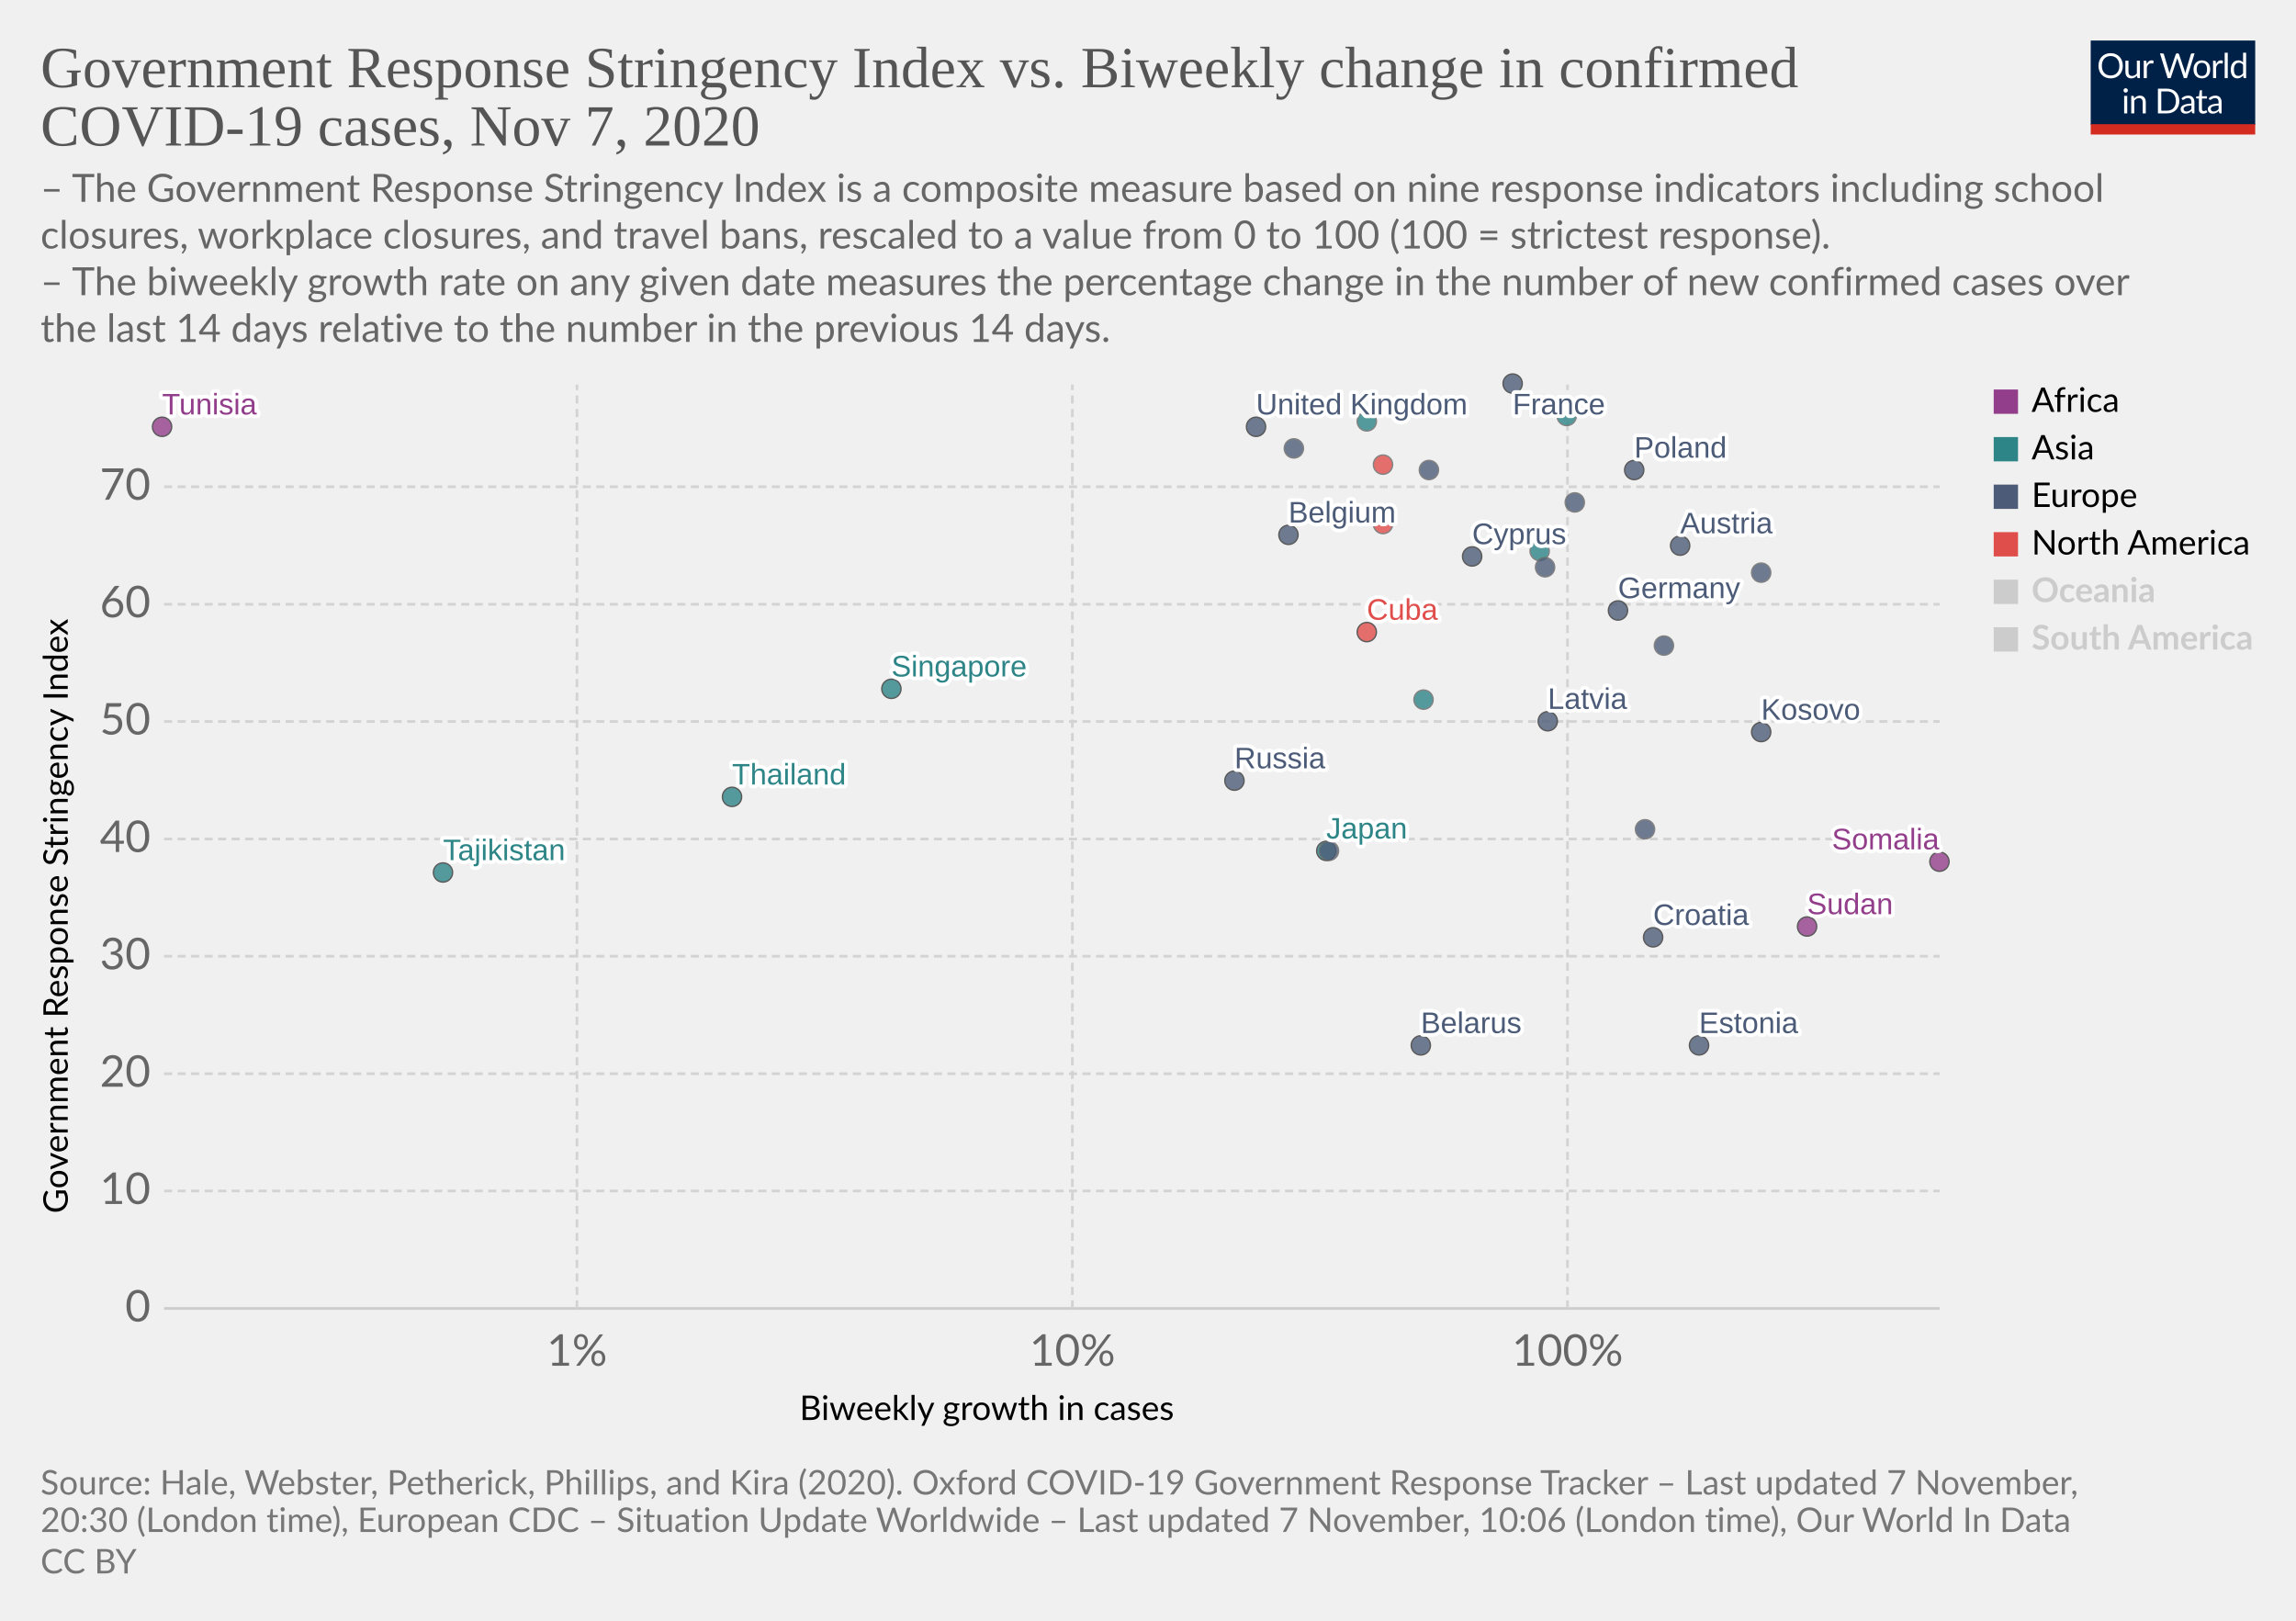
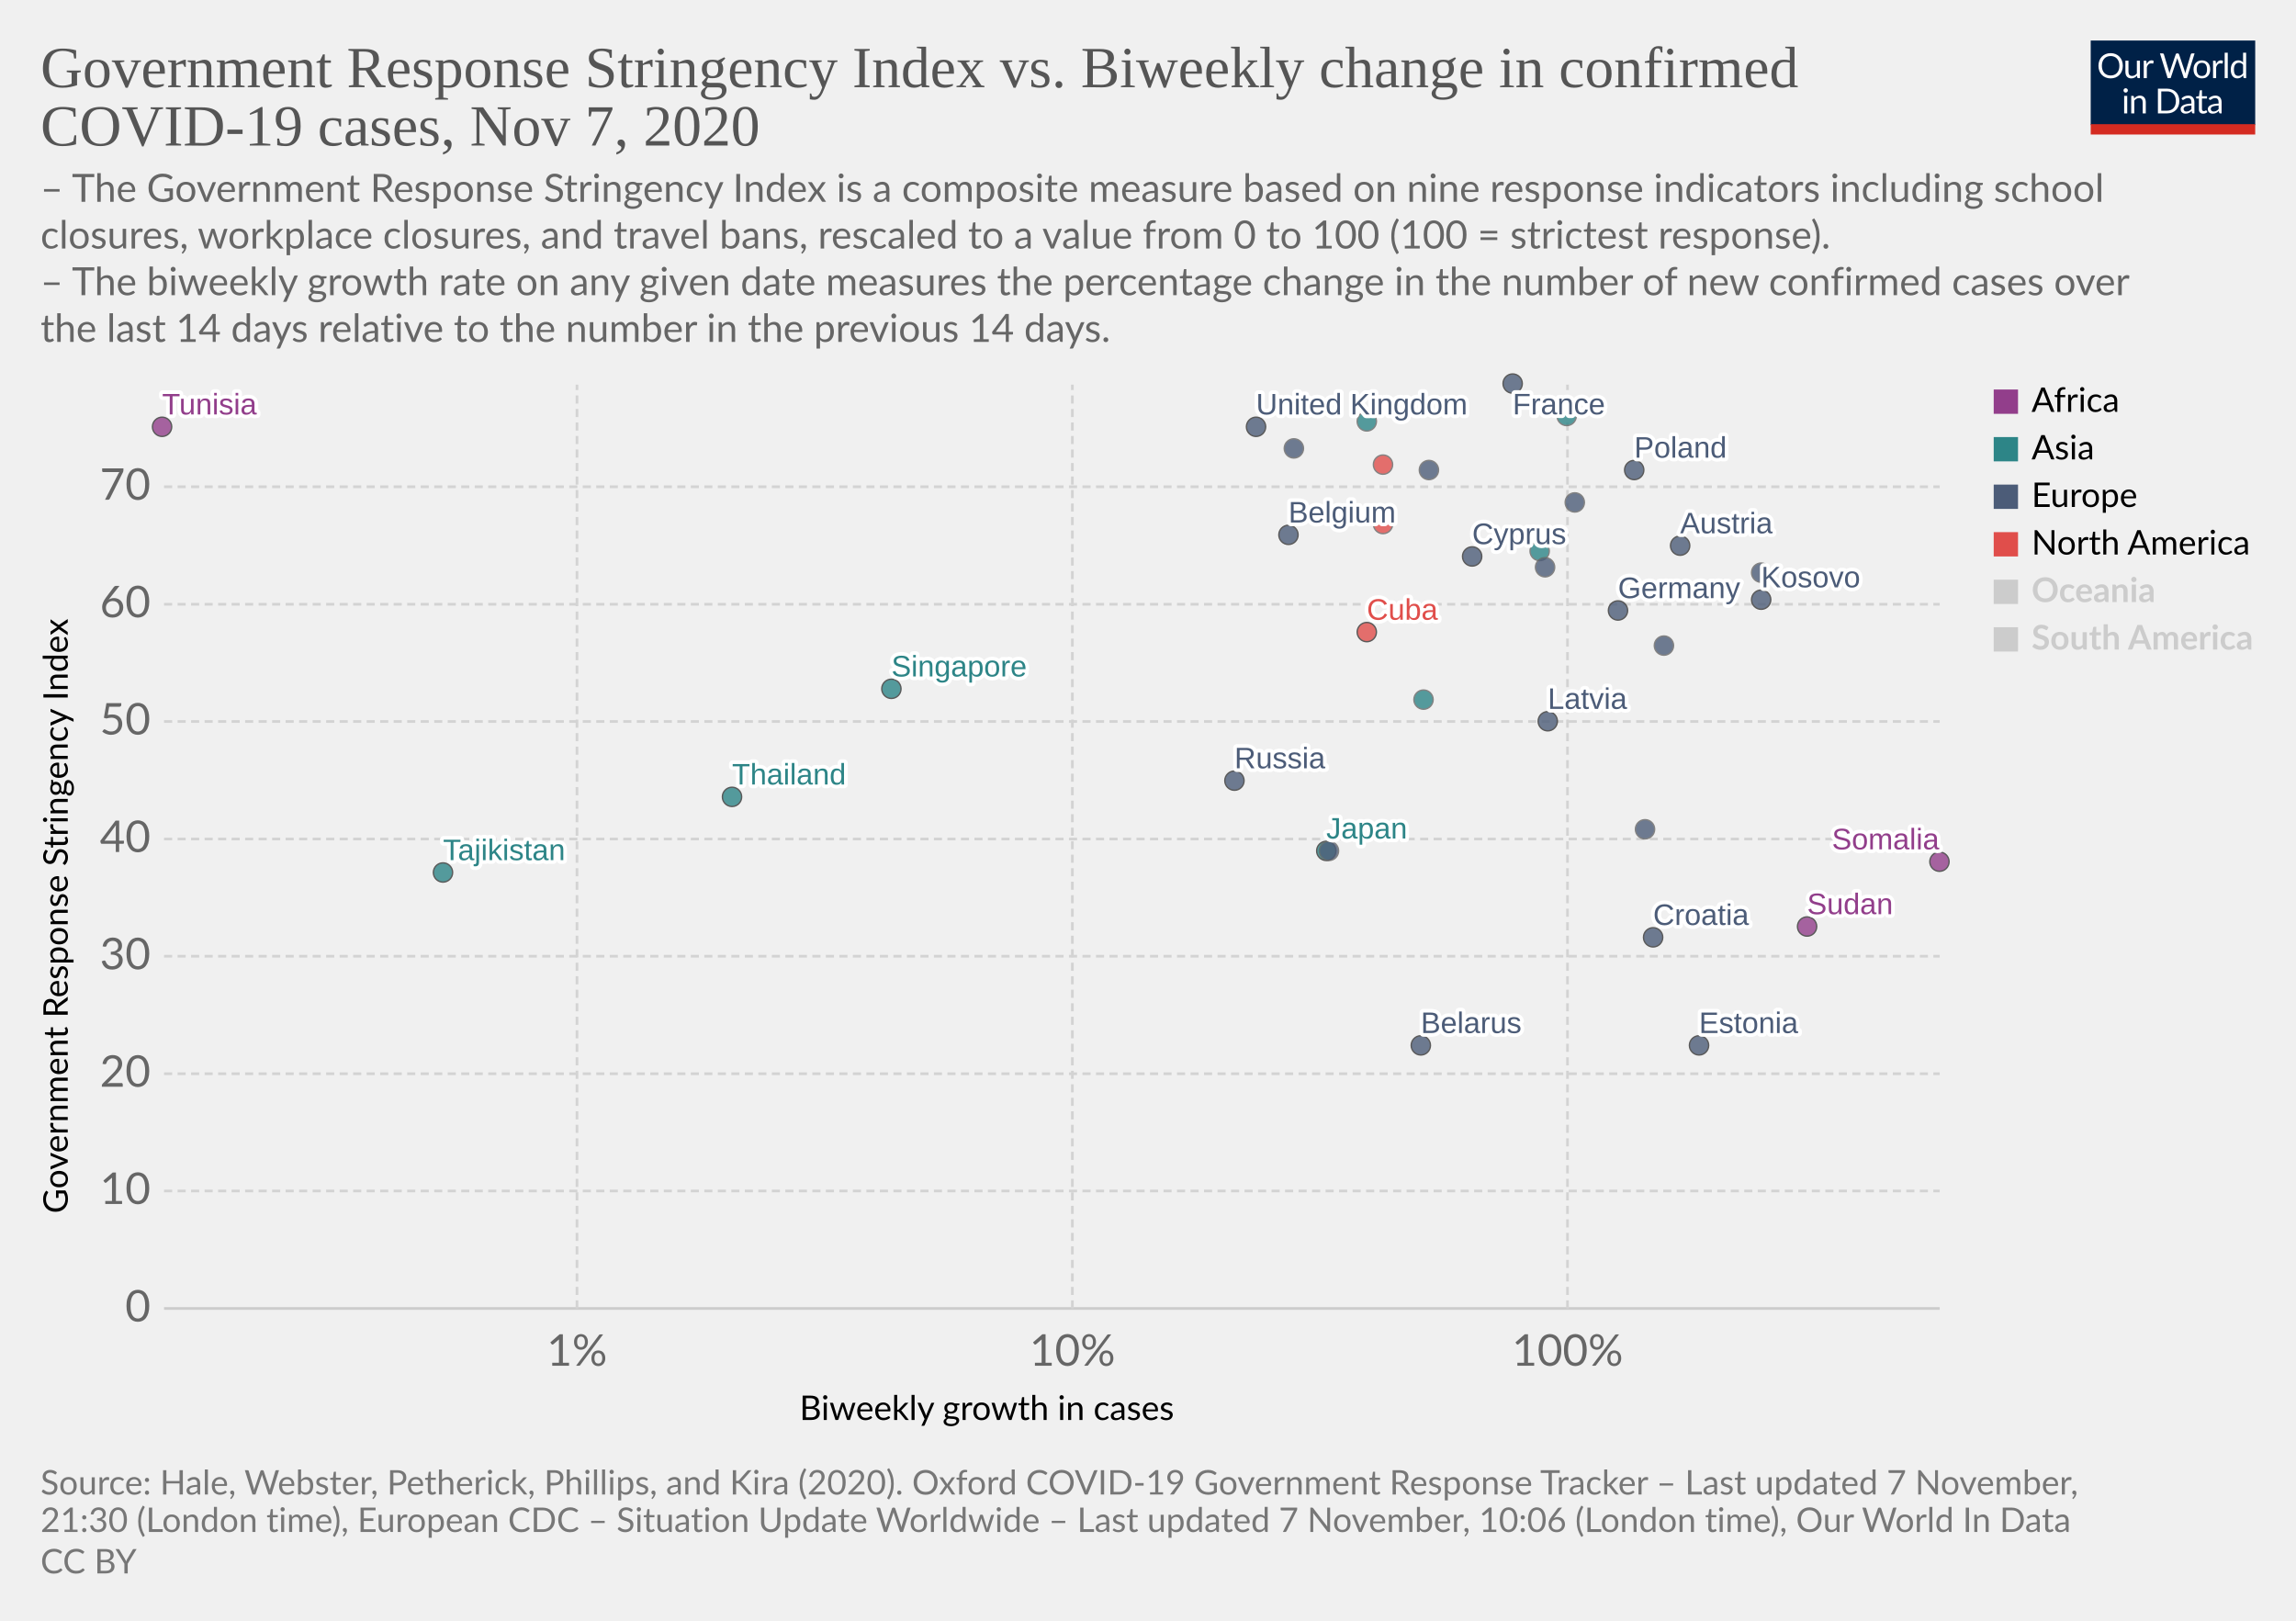
<svg xmlns="http://www.w3.org/2000/svg" version="1.1" style="background-color:#fff;-webkit-font-smoothing:antialiased" width="850" height="600" viewBox="0 0 850 600" font-family="Lato,'Helvetica Neue',Helvetica,Arial,sans-serif" font-size="18" text-rendering="optimizeLegibility">
  <g class="HeaderView">
    <g transform="matrix(.29 0 0 .29 774 15)">
      <svg width="210" height="120" viewBox="0 0 210 120" fill="none">
        <g clip-path="url(#clip0)">
          <path d="M0 0h210v107.89H0V0z" fill="#002147" />
          <path d="M40.98 32.25c0 2.36-.38 4.53-1.12 6.51a14.26 14.26 0 01-8.1 8.4c-1.9.78-4.02 1.17-6.34 1.17a16.6 16.6 0 01-6.33-1.17 14.31 14.31 0 01-8.08-8.4 18.29 18.29 0 01-1.12-6.51c0-2.36.38-4.53 1.12-6.5a14.32 14.32 0 018.07-8.44c1.92-.8 4.03-1.19 6.34-1.19 2.32 0 4.43.4 6.34 1.19 1.92.8 3.56 1.9 4.93 3.34a14.87 14.87 0 013.17 5.1 18.1 18.1 0 011.12 6.5zm-4.38 0c0-1.94-.26-3.68-.8-5.22a10.91 10.91 0 00-2.24-3.89 9.68 9.68 0 00-3.52-2.46 11.95 11.95 0 00-4.62-.86c-1.68 0-3.21.28-4.6.86a9.88 9.88 0 00-3.54 2.46 10.91 10.91 0 00-2.24 3.9c-.53 1.53-.8 3.27-.8 5.2 0 1.94.27 3.68.8 5.22a11.17 11.17 0 002.24 3.9 10.01 10.01 0 003.55 2.44c1.38.56 2.9.83 4.6.83 1.7 0 3.24-.27 4.61-.83a9.8 9.8 0 003.52-2.44 11.17 11.17 0 002.25-3.9c.53-1.54.8-3.28.8-5.21zm26.22-6.54V48H60.5c-.56 0-.9-.27-1.05-.81l-.31-2.4a12.45 12.45 0 01-3.26 2.6c-1.2.64-2.58.96-4.13.96-1.22 0-2.3-.2-3.24-.6a6.52 6.52 0 01-2.33-1.7 7.37 7.37 0 01-1.43-2.67c-.3-1.04-.46-2.2-.46-3.45V25.7h3.91v14.22c0 1.68.38 2.99 1.15 3.91.77.93 1.96 1.39 3.54 1.39 1.16 0 2.24-.27 3.23-.82a10.42 10.42 0 002.8-2.28V25.7h3.91zm8.61 4.47a9.94 9.94 0 012.6-3.56 5.64 5.64 0 013.76-1.3c.47 0 .92.05 1.34.15.44.1.83.27 1.17.49l-.3 2.92c-.09.37-.3.55-.66.55-.2 0-.5-.04-.9-.13a6.21 6.21 0 00-3.24.18c-.54.2-1.03.5-1.47.92-.42.4-.81.9-1.17 1.5-.33.58-.64 1.26-.92 2.02V48H67.7V25.71h2.25c.42 0 .72.08.88.25.16.16.27.44.33.83l.26 3.39zm61.16-13.7L122.75 48h-3.82l-7.99-24.05a21.95 21.95 0 01-.42-1.58 38.36 38.36 0 01-.44 1.58L102.05 48h-3.83L88.4 16.47h3.54c.38 0 .7.1.95.29.26.2.43.43.5.73l6.52 21.9c.1.4.2.83.28 1.28.1.46.2.94.29 1.46l.3-1.46c.12-.47.25-.9.38-1.27l7.41-21.91c.1-.25.26-.48.51-.69.27-.22.58-.33.95-.33h1.23c.38 0 .69.1.92.29.24.2.41.43.53.73l7.4 21.9a28.4 28.4 0 01.68 2.62 29.52 29.52 0 01.52-2.61l6.54-21.91c.07-.27.23-.5.48-.7.27-.21.58-.32.95-.32h3.32zm9.35 8.88c1.63 0 3.1.27 4.4.82a9.43 9.43 0 015.46 5.94c.5 1.4.74 2.98.74 4.73 0 1.76-.25 3.34-.74 4.75a9.43 9.43 0 01-5.46 5.92c-1.3.52-2.77.79-4.4.79-1.64 0-3.12-.27-4.44-.8a9.42 9.42 0 01-3.35-2.3c-.92-1-1.63-2.2-2.13-3.61-.49-1.41-.73-3-.73-4.75s.24-3.33.73-4.73c.5-1.43 1.2-2.64 2.13-3.63a9.4 9.4 0 013.35-2.31c1.32-.55 2.8-.82 4.44-.82zm0 19.89c2.2 0 3.84-.73 4.93-2.2 1.08-1.48 1.63-3.54 1.63-6.18 0-2.66-.55-4.72-1.63-6.2-1.09-1.49-2.73-2.23-4.93-2.23-1.12 0-2.09.2-2.93.57a5.7 5.7 0 00-2.06 1.65 7.5 7.5 0 00-1.24 2.67c-.26 1.04-.4 2.22-.4 3.54 0 2.64.55 4.7 1.64 6.18 1.1 1.47 2.76 2.2 4.99 2.2zm17.97-15.07a9.94 9.94 0 012.6-3.56 5.64 5.64 0 013.76-1.3c.47 0 .91.05 1.34.15.44.1.83.27 1.16.49l-.28 2.92c-.09.37-.31.55-.66.55-.2 0-.5-.04-.9-.13a6.2 6.2 0 00-3.24.18c-.54.2-1.03.5-1.47.92-.43.4-.82.9-1.17 1.5a13.1 13.1 0 00-.92 2.02V48h-3.94V25.71h2.24c.43 0 .72.08.88.25.17.16.28.44.33.83l.27 3.39zm15.04-14.59V48h-3.92V15.6h3.92zm19.55 15.43a6.22 6.22 0 00-2.38-2.05 6.7 6.7 0 00-2.86-.6c-2.07 0-3.66.75-4.77 2.23-1.12 1.48-1.68 3.6-1.68 6.33 0 1.46.13 2.7.38 3.74a7.29 7.29 0 001.1 2.56 4.35 4.35 0 001.78 1.45c.7.3 1.5.46 2.4.46 1.29 0 2.41-.3 3.36-.88a9.6 9.6 0 002.67-2.49V31.02zm3.91-15.43V48h-2.33c-.56 0-.9-.27-1.06-.81l-.35-2.71a12.13 12.13 0 01-3.25 2.77 8.28 8.28 0 01-4.23 1.06 7.31 7.31 0 01-6.14-2.9c-.73-.96-1.3-2.15-1.69-3.57a18.35 18.35 0 01.07-9.48 11.29 11.29 0 011.89-3.7 8.7 8.7 0 017.06-3.34 7.96 7.96 0 016.12 2.62V15.59h3.91zM46.61 70.71V93H42.7V70.71h3.91zm.84-7c0 .39-.08.75-.24 1.09a2.81 2.81 0 01-1.52 1.47 2.67 2.67 0 01-2.16 0 2.9 2.9 0 01-1.45-1.47 2.67 2.67 0 010-2.16c.15-.35.35-.65.6-.9.25-.27.53-.47.85-.62a2.67 2.67 0 012.16 0c.35.15.65.35.9.62.27.25.47.55.62.9.16.34.24.7.24 1.08zm7.97 10.24c.49-.54 1-1.04 1.54-1.48a9.85 9.85 0 013.66-1.84 8.96 8.96 0 015.43.35c.94.4 1.72.97 2.33 1.71a7.36 7.36 0 011.43 2.67c.32 1.04.49 2.19.49 3.45V93h-3.94V78.81c0-1.69-.4-3-1.17-3.92-.76-.93-1.93-1.4-3.5-1.4a6.6 6.6 0 00-3.25.83c-1 .56-1.92 1.31-2.77 2.27V93h-3.94V70.71h2.35c.56 0 .9.28 1.04.82l.3 2.42zm57.7 3.3c0 2.36-.37 4.5-1.11 6.44a14.3 14.3 0 01-3.17 4.98 14.1 14.1 0 01-4.93 3.2c-1.9.76-4.02 1.13-6.33 1.13H85.8V61.47h11.77c2.31 0 4.42.39 6.33 1.15a13.8 13.8 0 018.1 8.18 17.75 17.75 0 011.12 6.45zm-4.37 0c0-1.94-.26-3.67-.8-5.2a10.94 10.94 0 00-2.23-3.87 9.57 9.57 0 00-3.53-2.42 12.23 12.23 0 00-4.61-.83h-7.5v24.62h7.5c1.7 0 3.24-.28 4.61-.84a9.7 9.7 0 003.53-2.4 10.94 10.94 0 002.24-3.87c.53-1.53.8-3.26.8-5.2zm19.8 5.72c-1.8.06-3.34.2-4.62.44-1.26.22-2.3.51-3.1.88-.8.36-1.37.8-1.74 1.3-.35.5-.53 1.05-.53 1.67 0 .58.1 1.1.3 1.52a3 3 0 00.76 1.05c.34.27.73.46 1.17.6.45.11.94.17 1.45.17a7.28 7.28 0 003.5-.81 11.95 11.95 0 002.82-2.2v-4.62zm-12.65-9.11a12.73 12.73 0 013.98-2.66c1.43-.59 3-.88 4.73-.88 1.25 0 2.36.2 3.33.61a6.81 6.81 0 013.94 4.38c.33 1.04.5 2.19.5 3.43V93h-1.74a1.8 1.8 0 01-.88-.18c-.2-.13-.36-.38-.48-.74l-.44-2.12c-.59.55-1.16 1.03-1.72 1.46a9.48 9.48 0 01-3.74 1.7c-.69.15-1.46.23-2.3.23-.87 0-1.69-.12-2.45-.35a5.34 5.34 0 01-3.34-2.93 6.64 6.64 0 01-.49-2.64c0-.88.25-1.72.73-2.53a6.33 6.33 0 012.35-2.17c1.09-.63 2.5-1.15 4.25-1.54 1.75-.41 3.89-.65 6.42-.7v-1.75c0-1.73-.37-3.03-1.12-3.91-.75-.9-1.84-1.34-3.28-1.34-.97 0-1.78.12-2.44.37-.64.23-1.2.5-1.7.81l-1.23.82c-.33.23-.67.35-1 .35-.27 0-.5-.07-.69-.2a2.1 2.1 0 01-.48-.53l-.7-1.25zm27.67 19.5c-1.76 0-3.12-.5-4.07-1.48-.94-.98-1.41-2.4-1.41-4.25V74h-2.68a.9.9 0 01-.6-.2c-.16-.14-.24-.36-.24-.66v-1.56l3.65-.46.9-6.89a.9.9 0 01.29-.52.88.88 0 01.62-.22H142v7.67h6.44V74H142v13.38c0 .94.22 1.63.68 2.09.45.45 1.04.68 1.76.68a3.21 3.21 0 001.85-.53l.55-.35c.16-.12.3-.18.41-.18.2 0 .4.13.55.38l1.15 1.87a7.45 7.45 0 01-2.44 1.5c-.96.35-1.94.52-2.95.52zm19.68-10.4c-1.8.07-3.34.21-4.62.45-1.26.22-2.3.51-3.1.88-.8.36-1.37.8-1.74 1.3-.35.5-.53 1.05-.53 1.67 0 .58.1 1.1.3 1.52.18.42.44.77.76 1.05.34.27.73.46 1.17.6.45.11.94.17 1.45.17a7.3 7.3 0 003.5-.81 12.04 12.04 0 002.82-2.2v-4.62zm-12.65-9.1a12.72 12.72 0 013.99-2.66c1.42-.59 3-.88 4.72-.88 1.25 0 2.36.2 3.33.61a6.81 6.81 0 013.94 4.38c.33 1.04.5 2.19.5 3.43V93h-1.74a1.8 1.8 0 01-.88-.18c-.2-.13-.36-.38-.48-.74l-.44-2.12c-.59.55-1.16 1.03-1.72 1.46a9.48 9.48 0 01-3.74 1.7c-.69.15-1.46.23-2.3.23-.87 0-1.69-.12-2.45-.35a5.33 5.33 0 01-3.34-2.93 6.62 6.62 0 01-.49-2.64c0-.88.25-1.72.73-2.53a6.33 6.33 0 012.35-2.17c1.09-.63 2.5-1.15 4.25-1.54a31.2 31.2 0 016.42-.7v-1.75c0-1.73-.37-3.03-1.12-3.91-.75-.9-1.84-1.34-3.28-1.34-.97 0-1.78.12-2.44.37-.64.23-1.2.5-1.7.81-.46.3-.87.57-1.22.82-.34.23-.68.35-1.02.35-.26 0-.49-.07-.68-.2a1.88 1.88 0 01-.48-.53l-.7-1.25z" fill="#fff" />
          <path fill="#D42B21" d="M0 106.79h210V120H0z" />
        </g>
        <defs>
          <clipPath id="clip0">
            <path fill="#fff" d="M0 0h210v120H0z" />
          </clipPath>
        </defs>
      </svg>
    </g>
    <a href="https://ourworldindata.org/grapher/government-response-stringency-index-vs-biweekly-change-in-confirmed-covid-19-cases?time=latest" target="_blank" rel="noopener" font-family="&quot;Playfair Display&quot;,Georgia,&quot;Times New Roman&quot;,serif">
      <text font-size="21.6" x="15" y="32.3" fill="#555">
        <tspan x="15" y="32.28">Government Response Stringency Index vs. Biweekly change in confirmed</tspan>
        <tspan x="15" y="53.88">COVID-19 cases, Nov 7, 2020</tspan>
      </text>
    </a>
    <text font-size="14.4" x="15" y="74.7" fill="#666">
      <tspan x="15" y="74.72">– The Government Response Stringency Index is a composite measure based on nine response indicators including school</tspan>
      <tspan x="15" y="92">closures, workplace closures, and travel bans, rescaled to a value from 0 to 100 (100 = strictest response).</tspan>
      <tspan x="15" y="109.28"> – The biweekly growth rate on any given date measures the percentage change in the number of new confirmed cases over</tspan>
      <tspan x="15" y="126.56">the last 14 days relative to the number in the previous 14 days.</tspan>
    </text>
  </g>
  <g class="ScatterPlot">
    <g class="DualAxisView">
      <g class="HorizontalAxis">
        <text font-size="12.6" x="296" y="525.7">
          <tspan x="295.99" y="525.68">Biweekly growth in cases</tspan>
        </text>
        <text x="213.6" y="505.6" fill="#666" text-anchor="middle" font-size="16.2">1%</text>
        <text x="397" y="505.6" fill="#666" text-anchor="middle" font-size="16.2">10%</text>
        <text x="580.3" y="505.6" fill="#666" text-anchor="middle" font-size="16.2">100%</text>
      </g>
      <g class="VerticalAxis">
        <text font-size="12.6" x="-449.2" y="25.1" transform="rotate(-90)">
          <tspan x="-449.2" y="25.08">Government Response Stringency Index</tspan>
        </text>
        <text x="55.74" y="484.4" fill="#666" dominant-baseline="middle" text-anchor="end" font-size="16.2">0</text>
        <text x="55.74" y="440.9" fill="#666" dominant-baseline="middle" text-anchor="end" font-size="16.2">10</text>
        <text x="55.74" y="397.5" fill="#666" dominant-baseline="middle" text-anchor="end" font-size="16.2">20</text>
        <text x="55.74" y="354" fill="#666" dominant-baseline="middle" text-anchor="end" font-size="16.2">30</text>
        <text x="55.74" y="310.6" fill="#666" dominant-baseline="middle" text-anchor="end" font-size="16.2">40</text>
        <text x="55.74" y="267.1" fill="#666" dominant-baseline="middle" text-anchor="end" font-size="16.2">50</text>
        <text x="55.74" y="223.7" fill="#666" dominant-baseline="middle" text-anchor="end" font-size="16.2">60</text>
        <text x="55.74" y="180.2" fill="#666" dominant-baseline="middle" text-anchor="end" font-size="16.2">70</text>
      </g>
      <g class="AxisGridLines horizontalLines">
        <path stroke="#ccc" d="M60.74 484.4h657.35" />
        <path stroke="#d3d3d3" stroke-dasharray="3,2" d="M60.74 440.9h657.35M60.74 397.5h657.35M60.74 354h657.35M60.74 310.6h657.35M60.74 267.1h657.35M60.74 223.7h657.35M60.74 180.2h657.35" />
      </g>
      <g class="AxisGridLines verticalLines" stroke="#d3d3d3" stroke-dasharray="3,2">
        <path d="M213.6 484.4v-342M397 484.4v-342M580.3 484.4v-342" />
      </g>
    </g>
    <g class="PointsWithLabels clickable" clip-path="url(#a)" font-family="Arial, sans-serif">
      <path fill="rgba(255,255,255,0)" d="M60.74 142.4h657.35v342H60.74z" />
      <defs>
        <clipPath id="a">
          <path d="M50.74 132.4h677.35v362H50.74z" />
        </clipPath>
      </defs>
      <g class="key-United-Kingdom_0">
        <circle cx="465" cy="158" r="3.57" fill="#4C5C78" opacity=".8" stroke="#333" stroke-width=".5" />
      </g>
      <g class="key-France_0">
        <circle cx="560" cy="142" r="3.57" fill="#4C5C78" opacity=".8" stroke="#333" stroke-width=".5" />
      </g>
      <g class="key-Belgium_0">
        <circle cx="477" cy="198" r="3.57" fill="#4C5C78" opacity=".8" stroke="#333" stroke-width=".5" />
      </g>
      <g class="key-Germany_0">
        <circle cx="599" cy="226" r="3.57" fill="#4C5C78" opacity=".8" stroke="#333" stroke-width=".5" />
      </g>
      <g class="key-Spain_0">
        <circle cx="529" cy="174" r="3.57" fill="#4C5C78" opacity=".8" stroke="#666" stroke-width=".5" />
      </g>
      <g class="key-Poland_0">
        <circle cx="605" cy="174" r="3.57" fill="#4C5C78" opacity=".8" stroke="#333" stroke-width=".5" />
      </g>
      <g class="key-Russia_0">
        <circle cx="457" cy="289" r="3.57" fill="#4C5C78" opacity=".8" stroke="#333" stroke-width=".5" />
      </g>
      <g class="key-Japan_0">
        <circle cx="491" cy="315" r="3.57" fill="#2D8587" opacity=".8" stroke="#333" stroke-width=".5" />
      </g>
      <g class="key-Albania_0">
        <circle cx="492" cy="315" r="3.57" fill="#4C5C78" opacity=".8" stroke="#666" stroke-width=".5" />
      </g>
      <g class="key-Austria_0">
        <circle cx="622" cy="202" r="3.57" fill="#4C5C78" opacity=".8" stroke="#333" stroke-width=".5" />
      </g>
      <g class="key-Azerbaijan_0">
        <circle cx="570" cy="204" r="3.57" fill="#2D8587" opacity=".8" stroke="#666" stroke-width=".5" />
      </g>
      <g class="key-Malaysia_0">
        <circle cx="506" cy="156" r="3.57" fill="#2D8587" opacity=".8" stroke="#666" stroke-width=".5" />
      </g>
      <g class="key-Lithuania_0">
        <circle cx="652" cy="212" r="3.57" fill="#4C5C78" opacity=".8" stroke="#666" stroke-width=".5" />
      </g>
      <g class="key-Latvia_0">
        <circle cx="573" cy="267" r="3.57" fill="#4C5C78" opacity=".8" stroke="#333" stroke-width=".5" />
      </g>
      <g class="key-Jordan_0">
        <circle cx="580" cy="154" r="3.57" fill="#2D8587" opacity=".8" stroke="#666" stroke-width=".5" />
      </g>
      <g class="key-Belarus_0">
        <circle cx="526" cy="387" r="3.57" fill="#4C5C78" opacity=".8" stroke="#333" stroke-width=".5" />
      </g>
      <g class="key-Belize_0">
        <circle cx="512" cy="194" r="3.57" fill="#E04E4B" opacity=".8" stroke="#666" stroke-width=".5" />
      </g>
      <g class="key-Bosnia-and-Herzegovina_0">
        <circle cx="609" cy="307" r="3.57" fill="#4C5C78" opacity=".8" stroke="#666" stroke-width=".5" />
      </g>
      <g class="key-Portugal_0">
        <circle cx="572" cy="210" r="3.57" fill="#4C5C78" opacity=".8" stroke="#666" stroke-width=".5" />
      </g>
      <g class="key-Mexico_0">
        <circle cx="512" cy="172" r="3.57" fill="#E04E4B" opacity=".8" stroke="#666" stroke-width=".5" />
      </g>
      <g class="key-Cyprus_0">
        <circle cx="545" cy="206" r="3.57" fill="#4C5C78" opacity=".8" stroke="#333" stroke-width=".5" />
      </g>
      <g class="key-Cuba_0">
        <circle cx="506" cy="234" r="3.57" fill="#E04E4B" opacity=".8" stroke="#333" stroke-width=".5" />
      </g>
      <g class="key-Croatia_0">
        <circle cx="612" cy="347" r="3.57" fill="#4C5C78" opacity=".8" stroke="#333" stroke-width=".5" />
      </g>
      <g class="key-Luxembourg_0">
        <circle cx="616" cy="239" r="3.57" fill="#4C5C78" opacity=".8" stroke="#666" stroke-width=".5" />
      </g>
      <g class="key-Tunisia_0">
        <circle cx="60" cy="158" r="3.57" fill="#923E8B" opacity=".8" stroke="#333" stroke-width=".5" />
      </g>
      <g class="key-Thailand_0">
        <circle cx="271" cy="295" r="3.57" fill="#2D8587" opacity=".8" stroke="#333" stroke-width=".5" />
      </g>
      <g class="key-Tajikistan_0">
        <circle cx="164" cy="323" r="3.57" fill="#2D8587" opacity=".8" stroke="#333" stroke-width=".5" />
      </g>
      <g class="key-Sudan_0">
        <circle cx="669" cy="343" r="3.57" fill="#923E8B" opacity=".8" stroke="#333" stroke-width=".5" />
      </g>
      <g class="key-Somalia_0">
        <circle cx="718" cy="319" r="3.57" fill="#923E8B" opacity=".8" stroke="#333" stroke-width=".5" />
      </g>
      <g class="key-Slovenia_0">
        <circle cx="583" cy="186" r="3.57" fill="#4C5C78" opacity=".8" stroke="#666" stroke-width=".5" />
      </g>
      <g class="key-Vietnam_0">
        <circle cx="527" cy="259" r="3.57" fill="#2D8587" opacity=".8" stroke="#666" stroke-width=".5" />
      </g>
      <g class="key-Singapore_0">
        <circle cx="330" cy="255" r="3.57" fill="#2D8587" opacity=".8" stroke="#333" stroke-width=".5" />
      </g>
      <g class="key-Estonia_0">
        <circle cx="629" cy="387" r="3.57" fill="#4C5C78" opacity=".8" stroke="#333" stroke-width=".5" />
      </g>
      <g class="key-Czech-Republic_0">
        <circle cx="479" cy="166" r="3.57" fill="#4C5C78" opacity=".8" stroke="#666" stroke-width=".5" />
      </g>
      <g class="key-Kosovo_0">
-         <circle cx="652" cy="271" r="3.57" fill="#4C5C78" opacity=".8" stroke="#333" stroke-width=".5" />
+         <circle cx="652" cy="222" r="3.57" fill="#4C5C78" opacity=".8" stroke="#333" stroke-width=".5" />
      </g>
      <g class="backgroundLabels" fill="#333" font-size="11" font-weight="400">
        <text x="465" y="153.43" fill="#fff" stroke="#fff" stroke-linecap="round" stroke-linejoin="round" stroke-width=".25em">United Kingdom</text>
        <text x="465" y="153.43" fill="#4C5C78">United Kingdom</text>
        <text x="560" y="153.4" fill="#fff" stroke="#fff" stroke-linecap="round" stroke-linejoin="round" stroke-width=".25em">France</text>
        <text x="560" y="153.4" fill="#4C5C78">France</text>
        <text x="477" y="193.43" fill="#fff" stroke="#fff" stroke-linecap="round" stroke-linejoin="round" stroke-width=".25em">Belgium</text>
        <text x="477" y="193.43" fill="#4C5C78">Belgium</text>
        <text x="599" y="221.43" fill="#fff" stroke="#fff" stroke-linecap="round" stroke-linejoin="round" stroke-width=".25em">Germany</text>
        <text x="599" y="221.43" fill="#4C5C78">Germany</text>
        <text x="605" y="169.43" fill="#fff" stroke="#fff" stroke-linecap="round" stroke-linejoin="round" stroke-width=".25em">Poland</text>
        <text x="605" y="169.43" fill="#4C5C78">Poland</text>
        <text x="457" y="284.43" fill="#fff" stroke="#fff" stroke-linecap="round" stroke-linejoin="round" stroke-width=".25em">Russia</text>
        <text x="457" y="284.43" fill="#4C5C78">Russia</text>
        <text x="491" y="310.43" fill="#fff" stroke="#fff" stroke-linecap="round" stroke-linejoin="round" stroke-width=".25em">Japan</text>
        <text x="491" y="310.43" fill="#2D8587">Japan</text>
        <text x="622" y="197.43" fill="#fff" stroke="#fff" stroke-linecap="round" stroke-linejoin="round" stroke-width=".25em">Austria</text>
        <text x="622" y="197.43" fill="#4C5C78">Austria</text>
        <text x="573" y="262.43" fill="#fff" stroke="#fff" stroke-linecap="round" stroke-linejoin="round" stroke-width=".25em">Latvia</text>
        <text x="573" y="262.43" fill="#4C5C78">Latvia</text>
        <text x="526" y="382.43" fill="#fff" stroke="#fff" stroke-linecap="round" stroke-linejoin="round" stroke-width=".25em">Belarus</text>
        <text x="526" y="382.43" fill="#4C5C78">Belarus</text>
        <text x="545" y="201.43" fill="#fff" stroke="#fff" stroke-linecap="round" stroke-linejoin="round" stroke-width=".25em">Cyprus</text>
        <text x="545" y="201.43" fill="#4C5C78">Cyprus</text>
        <text x="506" y="229.43" fill="#fff" stroke="#fff" stroke-linecap="round" stroke-linejoin="round" stroke-width=".25em">Cuba</text>
        <text x="506" y="229.43" fill="#E04E4B">Cuba</text>
        <text x="612" y="342.43" fill="#fff" stroke="#fff" stroke-linecap="round" stroke-linejoin="round" stroke-width=".25em">Croatia</text>
        <text x="612" y="342.43" fill="#4C5C78">Croatia</text>
        <text x="60" y="153.43" fill="#fff" stroke="#fff" stroke-linecap="round" stroke-linejoin="round" stroke-width=".25em">Tunisia</text>
        <text x="60" y="153.43" fill="#923E8B">Tunisia</text>
        <text x="271" y="290.43" fill="#fff" stroke="#fff" stroke-linecap="round" stroke-linejoin="round" stroke-width=".25em">Thailand</text>
        <text x="271" y="290.43" fill="#2D8587">Thailand</text>
        <text x="164" y="318.43" fill="#fff" stroke="#fff" stroke-linecap="round" stroke-linejoin="round" stroke-width=".25em">Tajikistan</text>
        <text x="164" y="318.43" fill="#2D8587">Tajikistan</text>
        <text x="669" y="338.43" fill="#fff" stroke="#fff" stroke-linecap="round" stroke-linejoin="round" stroke-width=".25em">Sudan</text>
        <text x="669" y="338.43" fill="#923E8B">Sudan</text>
        <text x="678.18" y="314.43" fill="#fff" stroke="#fff" stroke-linecap="round" stroke-linejoin="round" stroke-width=".25em">Somalia</text>
        <text x="678.18" y="314.43" fill="#923E8B">Somalia</text>
        <text x="330" y="250.43" fill="#fff" stroke="#fff" stroke-linecap="round" stroke-linejoin="round" stroke-width=".25em">Singapore</text>
        <text x="330" y="250.43" fill="#2D8587">Singapore</text>
        <text x="629" y="382.43" fill="#fff" stroke="#fff" stroke-linecap="round" stroke-linejoin="round" stroke-width=".25em">Estonia</text>
        <text x="629" y="382.43" fill="#4C5C78">Estonia</text>
-         <text x="652" y="266.43" fill="#fff" stroke="#fff" stroke-linecap="round" stroke-linejoin="round" stroke-width=".25em">Kosovo</text>
-         <text x="652" y="266.43" fill="#4C5C78">Kosovo</text>
+         <text x="652" y="217.43" fill="#fff" stroke="#fff" stroke-linecap="round" stroke-linejoin="round" stroke-width=".25em">Kosovo</text>
+         <text x="652" y="217.43" fill="#4C5C78">Kosovo</text>
      </g>
    </g>
    <g class="ScatterColorLegend clickable" cursor="pointer">
      <g class="legendMark">
        <path fill="#923E8B" d="M738.09 144.2h9v9h-9z" />
        <text font-size="12.6" x="752.1" y="152.5">
          <tspan x="752.09" y="152.48">Africa</tspan>
        </text>
      </g>
      <g class="legendMark">
        <path fill="#2D8587" d="M738.09 161.8h9v9h-9z" />
        <text font-size="12.6" x="752.1" y="170.1">
          <tspan x="752.09" y="170.08">Asia</tspan>
        </text>
      </g>
      <g class="legendMark">
        <path fill="#4C5C78" d="M738.09 179.4h9v9h-9z" />
        <text font-size="12.6" x="752.1" y="187.7">
          <tspan x="752.09" y="187.68">Europe</tspan>
        </text>
      </g>
      <g class="legendMark">
        <path fill="#E04E4B" d="M738.09 197h9v9h-9z" />
        <text font-size="12.6" x="752.1" y="205.3">
          <tspan x="752.09" y="205.28">North America</tspan>
        </text>
      </g>
      <g class="legendMark" fill="#ccc">
        <path d="M738.09 214.6h9v9h-9z" />
        <text font-size="12.6" x="752.1" y="222.9" font-weight="700">
          <tspan x="752.09" y="222.88">Oceania</tspan>
        </text>
      </g>
      <g class="legendMark" fill="#ccc">
        <path d="M738.09 232.2h9v9h-9z" />
        <text font-size="12.6" x="752.1" y="240.5" font-weight="700">
          <tspan x="752.09" y="240.48">South America</tspan>
        </text>
      </g>
    </g>
  </g>
  <g class="SourcesFooter" fill="#777">
    <g class="clickable" fill="#777">
      <text font-size="12.6" x="15" y="553.3">
        <tspan x="15" y="553.28">Source: Hale, Webster, Petherick, Phillips, and Kira (2020). Oxford COVID-19 Government Response Tracker – Last updated 7 November,</tspan>
-         <tspan x="15" y="567.14">20:30 (London time), European CDC – Situation Update Worldwide – Last updated 7 November, 10:06 (London time), Our World In Data</tspan>
+         <tspan x="15" y="567.14">21:30 (London time), European CDC – Situation Update Worldwide – Last updated 7 November, 10:06 (London time), Our World In Data</tspan>
      </text>
    </g>
    <text font-size="12.6" x="15" y="582.5">
      <tspan x="15" y="582.48">
        <a class="cclogo" href="http://creativecommons.org/licenses/by/4.0/deed.en_US" target="_blank" fill="#777">CC BY</a>
      </tspan>
    </text>
  </g>
</svg>
